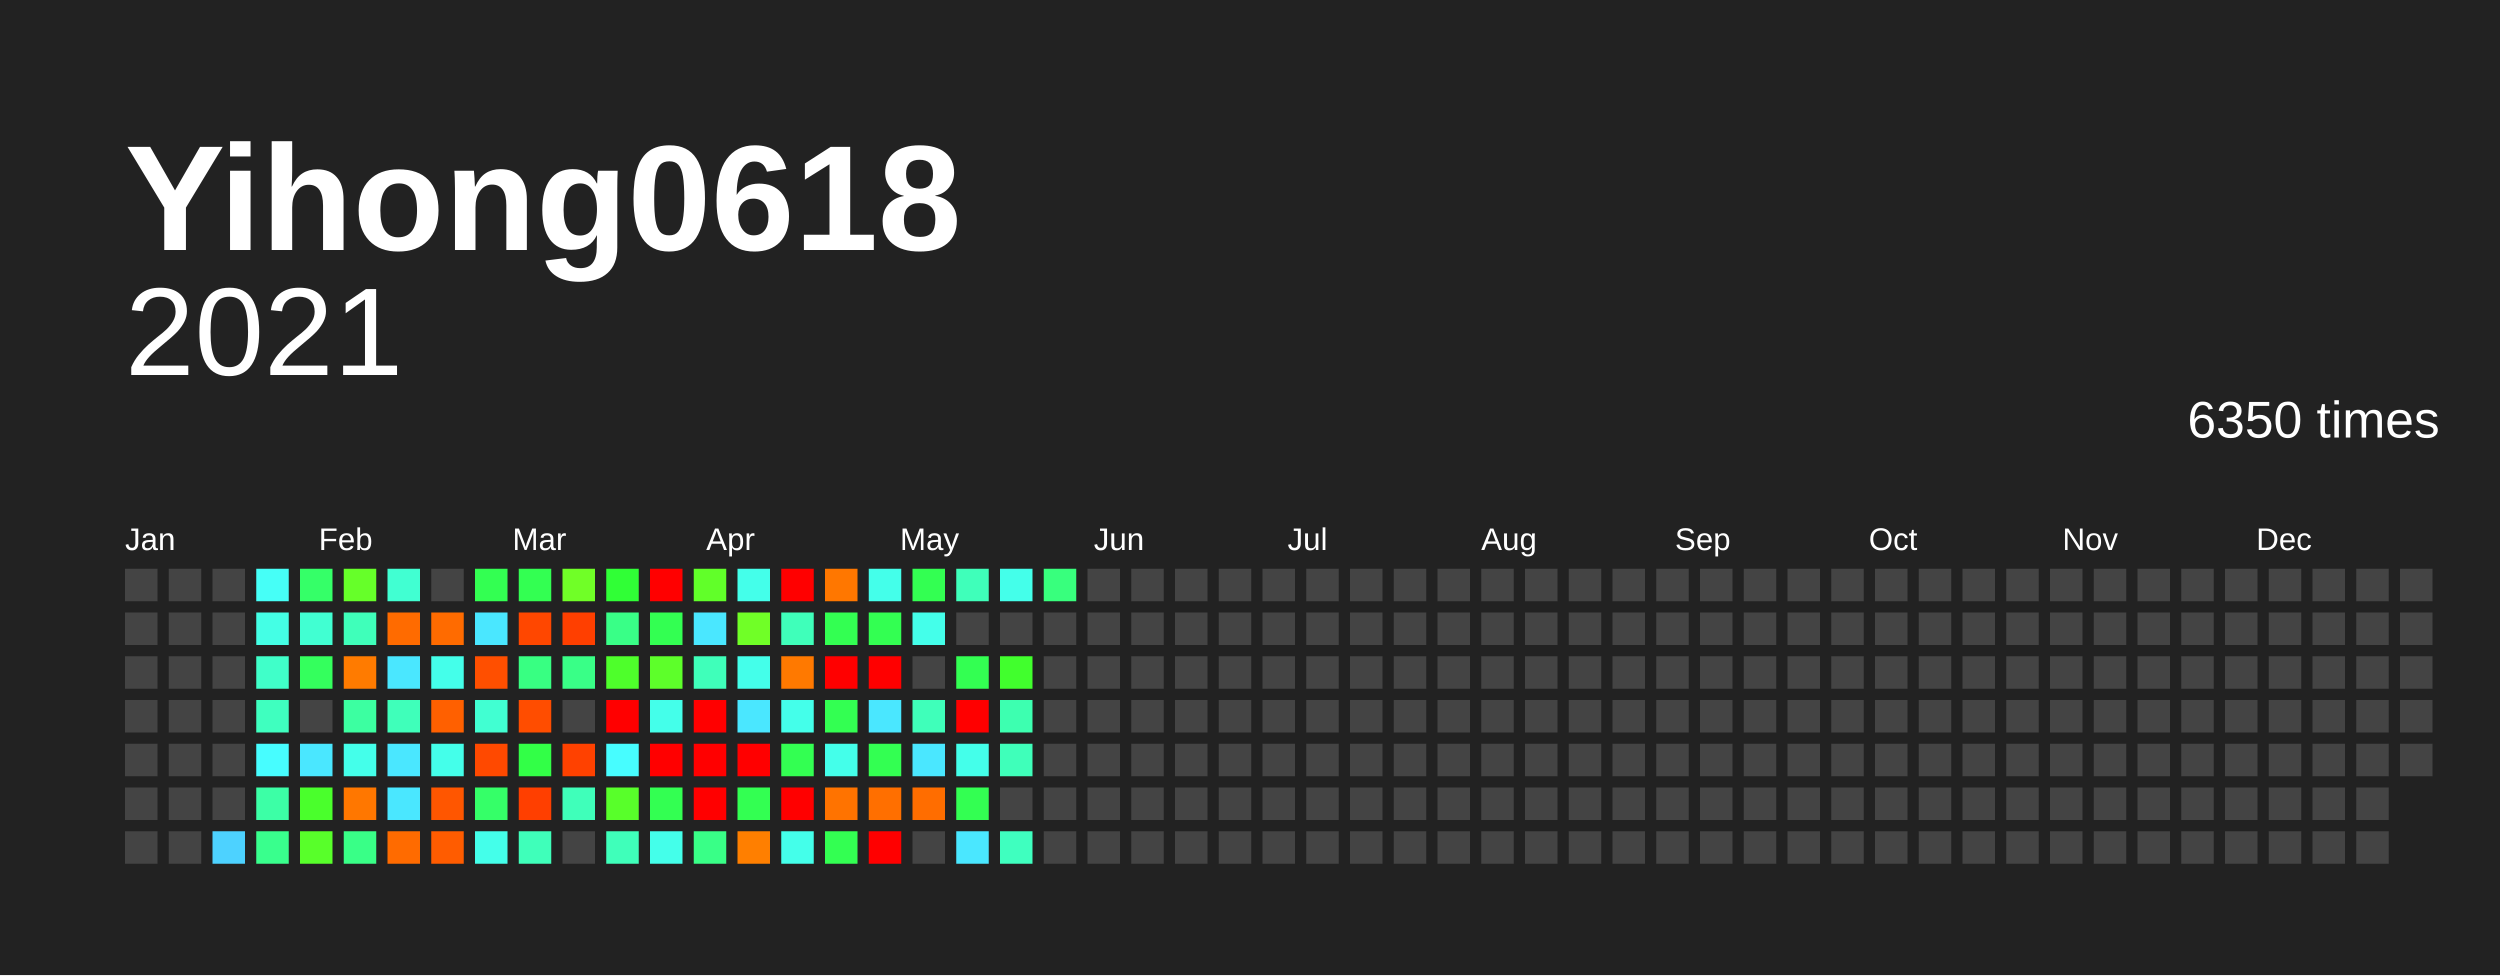
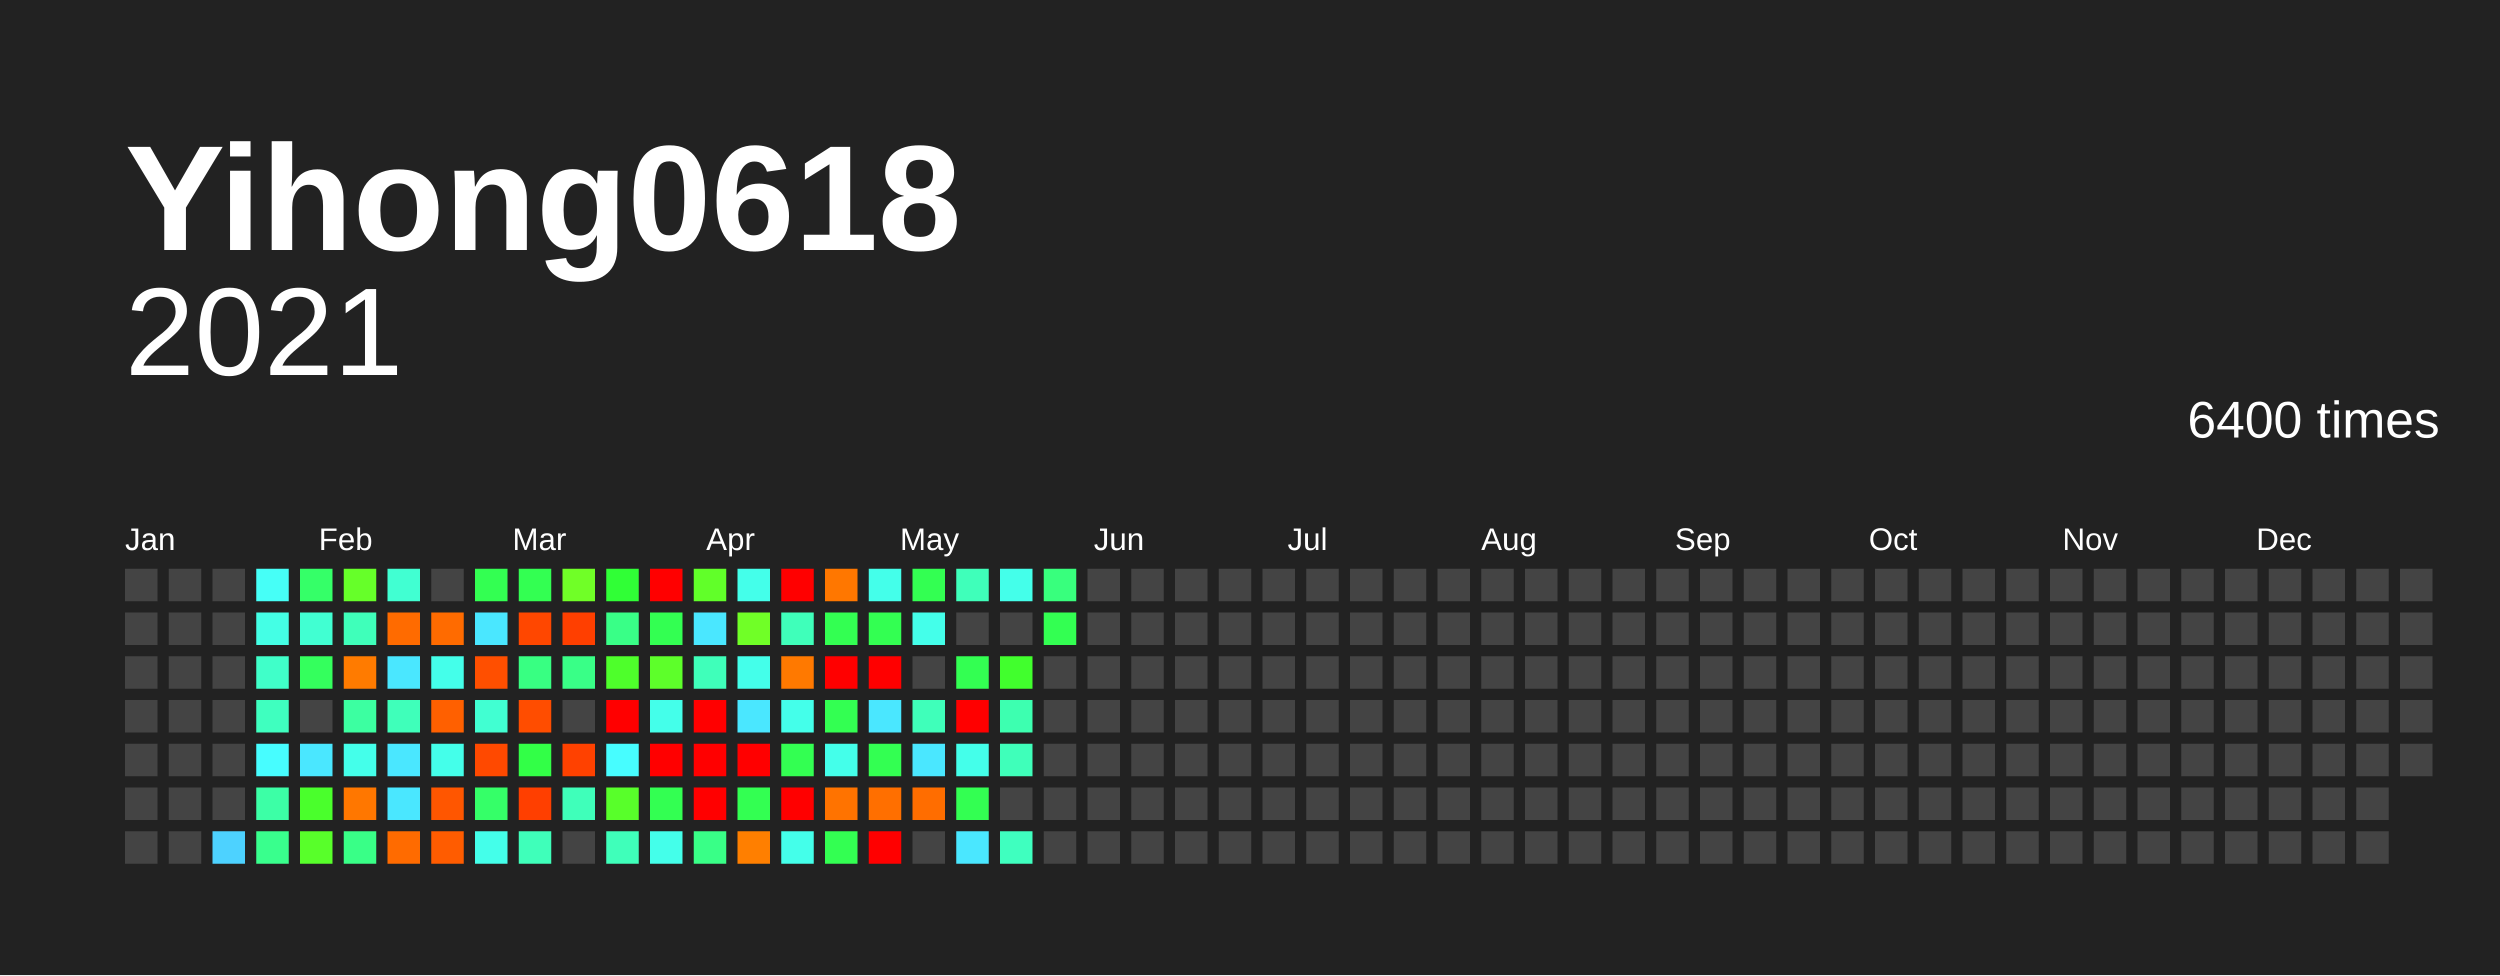
<svg xmlns="http://www.w3.org/2000/svg" baseProfile="full" height="78mm" version="1.1" viewBox="0,0,200,78" width="200mm">
  <defs />
  <rect fill="#222222" height="78" width="200" x="0" y="0" />
  <text fill="#FFFFFF" style="font-size:12px; font-family:Arial; font-weight:bold;" x="10" y="20">Yihong0618</text>
  <text alignment-baseline="hanging" fill="#FFFFFF" style="font-size:10.0px; font-family:Arial;" x="10" y="30">2021</text>
-   <text alignment-baseline="hanging" fill="#FFFFFF" style="font-size:4.125px; font-family:Arial;" x="175" y="35">6350 times</text>
+   <text alignment-baseline="hanging" fill="#FFFFFF" style="font-size:4.125px; font-family:Arial;" x="175" y="35">6400 times</text>
  <text fill="#FFFFFF" style="font-size:2.5px; font-family:Arial" x="10.0" y="44">Jan</text>
  <text fill="#FFFFFF" style="font-size:2.5px; font-family:Arial" x="25.5" y="44">Feb</text>
  <text fill="#FFFFFF" style="font-size:2.5px; font-family:Arial" x="41.0" y="44">Mar</text>
  <text fill="#FFFFFF" style="font-size:2.5px; font-family:Arial" x="56.5" y="44">Apr</text>
  <text fill="#FFFFFF" style="font-size:2.5px; font-family:Arial" x="72.0" y="44">May</text>
  <text fill="#FFFFFF" style="font-size:2.5px; font-family:Arial" x="87.5" y="44">Jun</text>
  <text fill="#FFFFFF" style="font-size:2.5px; font-family:Arial" x="103.0" y="44">Jul</text>
  <text fill="#FFFFFF" style="font-size:2.5px; font-family:Arial" x="118.5" y="44">Aug</text>
  <text fill="#FFFFFF" style="font-size:2.5px; font-family:Arial" x="134.0" y="44">Sep</text>
  <text fill="#FFFFFF" style="font-size:2.5px; font-family:Arial" x="149.5" y="44">Oct</text>
  <text fill="#FFFFFF" style="font-size:2.5px; font-family:Arial" x="165.0" y="44">Nov</text>
  <text fill="#FFFFFF" style="font-size:2.5px; font-family:Arial" x="180.5" y="44">Dec</text>
  <rect fill="#444444" height="2.6" width="2.6" x="10.0" y="45.5" />
  <rect fill="#444444" height="2.6" width="2.6" x="10.0" y="49.0" />
  <rect fill="#444444" height="2.6" width="2.6" x="10.0" y="52.5" />
  <rect fill="#444444" height="2.6" width="2.6" x="10.0" y="56.0" />
  <rect fill="#444444" height="2.6" width="2.6" x="10.0" y="59.5" />
  <rect fill="#444444" height="2.6" width="2.6" x="10.0" y="63.0" />
  <rect fill="#444444" height="2.6" width="2.6" x="10.0" y="66.5" />
  <rect fill="#444444" height="2.6" width="2.6" x="13.5" y="45.5" />
  <rect fill="#444444" height="2.6" width="2.6" x="13.5" y="49.0" />
  <rect fill="#444444" height="2.6" width="2.6" x="13.5" y="52.5" />
  <rect fill="#444444" height="2.6" width="2.6" x="13.5" y="56.0" />
  <rect fill="#444444" height="2.6" width="2.6" x="13.5" y="59.5" />
  <rect fill="#444444" height="2.6" width="2.6" x="13.5" y="63.0" />
  <rect fill="#444444" height="2.6" width="2.6" x="13.5" y="66.5" />
  <rect fill="#444444" height="2.6" width="2.6" x="17.0" y="45.5" />
  <rect fill="#444444" height="2.6" width="2.6" x="17.0" y="49.0" />
  <rect fill="#444444" height="2.6" width="2.6" x="17.0" y="52.5" />
  <rect fill="#444444" height="2.6" width="2.6" x="17.0" y="56.0" />
  <rect fill="#444444" height="2.6" width="2.6" x="17.0" y="59.5" />
  <rect fill="#444444" height="2.6" width="2.6" x="17.0" y="63.0" />
  <rect fill="#4dd2ff" height="2.6" width="2.6" x="17.0" y="66.5" />
  <rect fill="#46fff7" height="2.6" width="2.6" x="20.5" y="45.5" />
  <rect fill="#44ffe5" height="2.6" width="2.6" x="20.5" y="49.0" />
  <rect fill="#40ffc9" height="2.6" width="2.6" x="20.5" y="52.5" />
  <rect fill="#3fffbf" height="2.6" width="2.6" x="20.5" y="56.0" />
  <rect fill="#47fdff" height="2.6" width="2.6" x="20.5" y="59.5" />
  <rect fill="#3cffa6" height="2.6" width="2.6" x="20.5" y="63.0" />
  <rect fill="#39ff8d" height="2.6" width="2.6" x="20.5" y="66.5" />
  <rect fill="#35ff68" height="2.6" width="2.6" x="24.0" y="45.5" />
  <rect fill="#41ffd2" height="2.6" width="2.6" x="24.0" y="49.0" />
  <rect fill="#34ff5d" height="2.6" width="2.6" x="24.0" y="52.5" />
  <rect fill="#444444" height="2.6" width="2.6" x="24.0" y="56.0" />
  <rect fill="#4ae7ff" height="2.6" width="2.6" x="24.0" y="59.5" />
  <rect fill="#4aff2c" height="2.6" width="2.6" x="24.0" y="63.0" />
  <rect fill="#58ff2a" height="2.6" width="2.6" x="24.0" y="66.5" />
  <rect fill="#66ff29" height="2.6" width="2.6" x="27.5" y="45.5" />
  <rect fill="#3fffba" height="2.6" width="2.6" x="27.5" y="49.0" />
  <rect fill="#ff7b00" height="2.6" width="2.6" x="27.5" y="52.5" />
  <rect fill="#3cffa1" height="2.6" width="2.6" x="27.5" y="56.0" />
  <rect fill="#44ffea" height="2.6" width="2.6" x="27.5" y="59.5" />
  <rect fill="#ff7700" height="2.6" width="2.6" x="27.5" y="63.0" />
  <rect fill="#39ff87" height="2.6" width="2.6" x="27.5" y="66.5" />
  <rect fill="#41ffd2" height="2.6" width="2.6" x="31.0" y="45.5" />
  <rect fill="#ff6b00" height="2.6" width="2.6" x="31.0" y="49.0" />
  <rect fill="#4ae7ff" height="2.6" width="2.6" x="31.0" y="52.5" />
  <rect fill="#3fffba" height="2.6" width="2.6" x="31.0" y="56.0" />
  <rect fill="#4ae7ff" height="2.6" width="2.6" x="31.0" y="59.5" />
  <rect fill="#4ae7ff" height="2.6" width="2.6" x="31.0" y="63.0" />
  <rect fill="#ff6b00" height="2.6" width="2.6" x="31.0" y="66.5" />
  <rect fill="#444444" height="2.6" width="2.6" x="34.5" y="45.5" />
  <rect fill="#ff6b00" height="2.6" width="2.6" x="34.5" y="49.0" />
  <rect fill="#44ffea" height="2.6" width="2.6" x="34.5" y="52.5" />
  <rect fill="#ff6000" height="2.6" width="2.6" x="34.5" y="56.0" />
  <rect fill="#44ffea" height="2.6" width="2.6" x="34.5" y="59.5" />
  <rect fill="#ff5600" height="2.6" width="2.6" x="34.5" y="63.0" />
  <rect fill="#ff5c00" height="2.6" width="2.6" x="34.5" y="66.5" />
  <rect fill="#33ff52" height="2.6" width="2.6" x="38.0" y="45.5" />
  <rect fill="#4ae7ff" height="2.6" width="2.6" x="38.0" y="49.0" />
  <rect fill="#ff4f00" height="2.6" width="2.6" x="38.0" y="52.5" />
  <rect fill="#41ffd2" height="2.6" width="2.6" x="38.0" y="56.0" />
  <rect fill="#ff4900" height="2.6" width="2.6" x="38.0" y="59.5" />
  <rect fill="#35ff68" height="2.6" width="2.6" x="38.0" y="63.0" />
  <rect fill="#44ffea" height="2.6" width="2.6" x="38.0" y="66.5" />
  <rect fill="#33ff52" height="2.6" width="2.6" x="41.5" y="45.5" />
  <rect fill="#ff4700" height="2.6" width="2.6" x="41.5" y="49.0" />
  <rect fill="#38ff82" height="2.6" width="2.6" x="41.5" y="52.5" />
  <rect fill="#ff4d00" height="2.6" width="2.6" x="41.5" y="56.0" />
  <rect fill="#32ff47" height="2.6" width="2.6" x="41.5" y="59.5" />
  <rect fill="#ff3f00" height="2.6" width="2.6" x="41.5" y="63.0" />
  <rect fill="#3fffba" height="2.6" width="2.6" x="41.5" y="66.5" />
  <rect fill="#70ff27" height="2.6" width="2.6" x="45.0" y="45.5" />
  <rect fill="#ff3f00" height="2.6" width="2.6" x="45.0" y="49.0" />
  <rect fill="#39ff87" height="2.6" width="2.6" x="45.0" y="52.5" />
  <rect fill="#444444" height="2.6" width="2.6" x="45.0" y="56.0" />
  <rect fill="#ff4100" height="2.6" width="2.6" x="45.0" y="59.5" />
  <rect fill="#3fffba" height="2.6" width="2.6" x="45.0" y="63.0" />
  <rect fill="#444444" height="2.6" width="2.6" x="45.0" y="66.5" />
  <rect fill="#30ff36" height="2.6" width="2.6" x="48.5" y="45.5" />
  <rect fill="#39ff87" height="2.6" width="2.6" x="48.5" y="49.0" />
  <rect fill="#4eff2b" height="2.6" width="2.6" x="48.5" y="52.5" />
  <rect fill="red" height="2.6" width="2.6" x="48.5" y="56.0" />
  <rect fill="#47fdff" height="2.6" width="2.6" x="48.5" y="59.5" />
  <rect fill="#58ff2a" height="2.6" width="2.6" x="48.5" y="63.0" />
  <rect fill="#3fffba" height="2.6" width="2.6" x="48.5" y="66.5" />
  <rect fill="red" height="2.6" width="2.6" x="52.0" y="45.5" />
  <rect fill="#33ff52" height="2.6" width="2.6" x="52.0" y="49.0" />
  <rect fill="#5dff2a" height="2.6" width="2.6" x="52.0" y="52.5" />
  <rect fill="#44ffea" height="2.6" width="2.6" x="52.0" y="56.0" />
  <rect fill="red" height="2.6" width="2.6" x="52.0" y="59.5" />
  <rect fill="#33ff52" height="2.6" width="2.6" x="52.0" y="63.0" />
  <rect fill="#44ffea" height="2.6" width="2.6" x="52.0" y="66.5" />
  <rect fill="#61ff29" height="2.6" width="2.6" x="55.5" y="45.5" />
  <rect fill="#4ae7ff" height="2.6" width="2.6" x="55.5" y="49.0" />
  <rect fill="#3fffba" height="2.6" width="2.6" x="55.5" y="52.5" />
  <rect fill="red" height="2.6" width="2.6" x="55.5" y="56.0" />
  <rect fill="red" height="2.6" width="2.6" x="55.5" y="59.5" />
  <rect fill="red" height="2.6" width="2.6" x="55.5" y="63.0" />
  <rect fill="#39ff87" height="2.6" width="2.6" x="55.5" y="66.5" />
  <rect fill="#44ffea" height="2.6" width="2.6" x="59.0" y="45.5" />
  <rect fill="#70ff27" height="2.6" width="2.6" x="59.0" y="49.0" />
  <rect fill="#44ffea" height="2.6" width="2.6" x="59.0" y="52.5" />
  <rect fill="#4ae7ff" height="2.6" width="2.6" x="59.0" y="56.0" />
  <rect fill="red" height="2.6" width="2.6" x="59.0" y="59.5" />
  <rect fill="#33ff52" height="2.6" width="2.6" x="59.0" y="63.0" />
  <rect fill="#ff7f00" height="2.6" width="2.6" x="59.0" y="66.5" />
  <rect fill="red" height="2.6" width="2.6" x="62.5" y="45.5" />
  <rect fill="#3fffba" height="2.6" width="2.6" x="62.5" y="49.0" />
  <rect fill="#ff7900" height="2.6" width="2.6" x="62.5" y="52.5" />
  <rect fill="#44ffea" height="2.6" width="2.6" x="62.5" y="56.0" />
  <rect fill="#33ff52" height="2.6" width="2.6" x="62.5" y="59.5" />
  <rect fill="red" height="2.6" width="2.6" x="62.5" y="63.0" />
  <rect fill="#44ffea" height="2.6" width="2.6" x="62.5" y="66.5" />
  <rect fill="#ff7700" height="2.6" width="2.6" x="66.0" y="45.5" />
  <rect fill="#33ff52" height="2.6" width="2.6" x="66.0" y="49.0" />
  <rect fill="red" height="2.6" width="2.6" x="66.0" y="52.5" />
  <rect fill="#33ff52" height="2.6" width="2.6" x="66.0" y="56.0" />
  <rect fill="#44ffea" height="2.6" width="2.6" x="66.0" y="59.5" />
  <rect fill="#ff7300" height="2.6" width="2.6" x="66.0" y="63.0" />
  <rect fill="#33ff52" height="2.6" width="2.6" x="66.0" y="66.5" />
  <rect fill="#44ffea" height="2.6" width="2.6" x="69.5" y="45.5" />
  <rect fill="#33ff52" height="2.6" width="2.6" x="69.5" y="49.0" />
  <rect fill="red" height="2.6" width="2.6" x="69.5" y="52.5" />
  <rect fill="#4ae7ff" height="2.6" width="2.6" x="69.5" y="56.0" />
  <rect fill="#33ff52" height="2.6" width="2.6" x="69.5" y="59.5" />
  <rect fill="#ff6f00" height="2.6" width="2.6" x="69.5" y="63.0" />
  <rect fill="red" height="2.6" width="2.6" x="69.5" y="66.5" />
  <rect fill="#33ff52" height="2.6" width="2.6" x="73.0" y="45.5" />
  <rect fill="#44ffea" height="2.6" width="2.6" x="73.0" y="49.0" />
  <rect fill="#444444" height="2.6" width="2.6" x="73.0" y="52.5" />
  <rect fill="#3fffba" height="2.6" width="2.6" x="73.0" y="56.0" />
  <rect fill="#4ae7ff" height="2.6" width="2.6" x="73.0" y="59.5" />
  <rect fill="#ff6d00" height="2.6" width="2.6" x="73.0" y="63.0" />
  <rect fill="#444444" height="2.6" width="2.6" x="73.0" y="66.5" />
  <rect fill="#3fffba" height="2.6" width="2.6" x="76.5" y="45.5" />
  <rect fill="#444444" height="2.6" width="2.6" x="76.5" y="49.0" />
  <rect fill="#33ff52" height="2.6" width="2.6" x="76.5" y="52.5" />
  <rect fill="red" height="2.6" width="2.6" x="76.5" y="56.0" />
  <rect fill="#44ffea" height="2.6" width="2.6" x="76.5" y="59.5" />
  <rect fill="#33ff52" height="2.6" width="2.6" x="76.5" y="63.0" />
  <rect fill="#4ae7ff" height="2.6" width="2.6" x="76.5" y="66.5" />
  <rect fill="#44ffea" height="2.6" width="2.6" x="80.0" y="45.5" />
  <rect fill="#444444" height="2.6" width="2.6" x="80.0" y="49.0" />
  <rect fill="#41ff2d" height="2.6" width="2.6" x="80.0" y="52.5" />
  <rect fill="#3dffb0" height="2.6" width="2.6" x="80.0" y="56.0" />
  <rect fill="#3fffba" height="2.6" width="2.6" x="80.0" y="59.5" />
  <rect fill="#444444" height="2.6" width="2.6" x="80.0" y="63.0" />
  <rect fill="#3fffbf" height="2.6" width="2.6" x="80.0" y="66.5" />
  <rect fill="#38ff7d" height="2.6" width="2.6" x="83.5" y="45.5" />
-   <rect fill="#444444" height="2.6" width="2.6" x="83.5" y="49.0" />
+   <rect fill="#33ff52" height="2.6" width="2.6" x="83.5" y="49.0" />
  <rect fill="#444444" height="2.6" width="2.6" x="83.5" y="52.5" />
  <rect fill="#444444" height="2.6" width="2.6" x="83.5" y="56.0" />
  <rect fill="#444444" height="2.6" width="2.6" x="83.5" y="59.5" />
  <rect fill="#444444" height="2.6" width="2.6" x="83.5" y="63.0" />
  <rect fill="#444444" height="2.6" width="2.6" x="83.5" y="66.5" />
  <rect fill="#444444" height="2.6" width="2.6" x="87.0" y="45.5" />
  <rect fill="#444444" height="2.6" width="2.6" x="87.0" y="49.0" />
  <rect fill="#444444" height="2.6" width="2.6" x="87.0" y="52.5" />
  <rect fill="#444444" height="2.6" width="2.6" x="87.0" y="56.0" />
  <rect fill="#444444" height="2.6" width="2.6" x="87.0" y="59.5" />
  <rect fill="#444444" height="2.6" width="2.6" x="87.0" y="63.0" />
  <rect fill="#444444" height="2.6" width="2.6" x="87.0" y="66.5" />
  <rect fill="#444444" height="2.6" width="2.6" x="90.5" y="45.5" />
  <rect fill="#444444" height="2.6" width="2.6" x="90.5" y="49.0" />
  <rect fill="#444444" height="2.6" width="2.6" x="90.5" y="52.5" />
  <rect fill="#444444" height="2.6" width="2.6" x="90.5" y="56.0" />
  <rect fill="#444444" height="2.6" width="2.6" x="90.5" y="59.5" />
  <rect fill="#444444" height="2.6" width="2.6" x="90.5" y="63.0" />
  <rect fill="#444444" height="2.6" width="2.6" x="90.5" y="66.5" />
  <rect fill="#444444" height="2.6" width="2.6" x="94.0" y="45.5" />
  <rect fill="#444444" height="2.6" width="2.6" x="94.0" y="49.0" />
  <rect fill="#444444" height="2.6" width="2.6" x="94.0" y="52.5" />
  <rect fill="#444444" height="2.6" width="2.6" x="94.0" y="56.0" />
  <rect fill="#444444" height="2.6" width="2.6" x="94.0" y="59.5" />
  <rect fill="#444444" height="2.6" width="2.6" x="94.0" y="63.0" />
  <rect fill="#444444" height="2.6" width="2.6" x="94.0" y="66.5" />
  <rect fill="#444444" height="2.6" width="2.6" x="97.5" y="45.5" />
  <rect fill="#444444" height="2.6" width="2.6" x="97.5" y="49.0" />
  <rect fill="#444444" height="2.6" width="2.6" x="97.5" y="52.5" />
  <rect fill="#444444" height="2.6" width="2.6" x="97.5" y="56.0" />
  <rect fill="#444444" height="2.6" width="2.6" x="97.5" y="59.5" />
  <rect fill="#444444" height="2.6" width="2.6" x="97.5" y="63.0" />
  <rect fill="#444444" height="2.6" width="2.6" x="97.5" y="66.5" />
  <rect fill="#444444" height="2.6" width="2.6" x="101.0" y="45.5" />
  <rect fill="#444444" height="2.6" width="2.6" x="101.0" y="49.0" />
  <rect fill="#444444" height="2.6" width="2.6" x="101.0" y="52.5" />
  <rect fill="#444444" height="2.6" width="2.6" x="101.0" y="56.0" />
  <rect fill="#444444" height="2.6" width="2.6" x="101.0" y="59.5" />
  <rect fill="#444444" height="2.6" width="2.6" x="101.0" y="63.0" />
  <rect fill="#444444" height="2.6" width="2.6" x="101.0" y="66.5" />
  <rect fill="#444444" height="2.6" width="2.6" x="104.5" y="45.5" />
  <rect fill="#444444" height="2.6" width="2.6" x="104.5" y="49.0" />
  <rect fill="#444444" height="2.6" width="2.6" x="104.5" y="52.5" />
  <rect fill="#444444" height="2.6" width="2.6" x="104.5" y="56.0" />
  <rect fill="#444444" height="2.6" width="2.6" x="104.5" y="59.5" />
  <rect fill="#444444" height="2.6" width="2.6" x="104.5" y="63.0" />
  <rect fill="#444444" height="2.6" width="2.6" x="104.5" y="66.5" />
  <rect fill="#444444" height="2.6" width="2.6" x="108.0" y="45.5" />
  <rect fill="#444444" height="2.6" width="2.6" x="108.0" y="49.0" />
  <rect fill="#444444" height="2.6" width="2.6" x="108.0" y="52.5" />
  <rect fill="#444444" height="2.6" width="2.6" x="108.0" y="56.0" />
  <rect fill="#444444" height="2.6" width="2.6" x="108.0" y="59.5" />
  <rect fill="#444444" height="2.6" width="2.6" x="108.0" y="63.0" />
  <rect fill="#444444" height="2.6" width="2.6" x="108.0" y="66.5" />
  <rect fill="#444444" height="2.6" width="2.6" x="111.5" y="45.5" />
  <rect fill="#444444" height="2.6" width="2.6" x="111.5" y="49.0" />
  <rect fill="#444444" height="2.6" width="2.6" x="111.5" y="52.5" />
  <rect fill="#444444" height="2.6" width="2.6" x="111.5" y="56.0" />
  <rect fill="#444444" height="2.6" width="2.6" x="111.5" y="59.5" />
  <rect fill="#444444" height="2.6" width="2.6" x="111.5" y="63.0" />
  <rect fill="#444444" height="2.6" width="2.6" x="111.5" y="66.5" />
  <rect fill="#444444" height="2.6" width="2.6" x="115.0" y="45.5" />
  <rect fill="#444444" height="2.6" width="2.6" x="115.0" y="49.0" />
  <rect fill="#444444" height="2.6" width="2.6" x="115.0" y="52.5" />
  <rect fill="#444444" height="2.6" width="2.6" x="115.0" y="56.0" />
  <rect fill="#444444" height="2.6" width="2.6" x="115.0" y="59.5" />
  <rect fill="#444444" height="2.6" width="2.6" x="115.0" y="63.0" />
  <rect fill="#444444" height="2.6" width="2.6" x="115.0" y="66.5" />
  <rect fill="#444444" height="2.6" width="2.6" x="118.5" y="45.5" />
  <rect fill="#444444" height="2.6" width="2.6" x="118.5" y="49.0" />
  <rect fill="#444444" height="2.6" width="2.6" x="118.5" y="52.5" />
  <rect fill="#444444" height="2.6" width="2.6" x="118.5" y="56.0" />
  <rect fill="#444444" height="2.6" width="2.6" x="118.5" y="59.5" />
  <rect fill="#444444" height="2.6" width="2.6" x="118.5" y="63.0" />
  <rect fill="#444444" height="2.6" width="2.6" x="118.5" y="66.5" />
  <rect fill="#444444" height="2.6" width="2.6" x="122.0" y="45.5" />
  <rect fill="#444444" height="2.6" width="2.6" x="122.0" y="49.0" />
  <rect fill="#444444" height="2.6" width="2.6" x="122.0" y="52.5" />
  <rect fill="#444444" height="2.6" width="2.6" x="122.0" y="56.0" />
  <rect fill="#444444" height="2.6" width="2.6" x="122.0" y="59.5" />
  <rect fill="#444444" height="2.6" width="2.6" x="122.0" y="63.0" />
  <rect fill="#444444" height="2.6" width="2.6" x="122.0" y="66.5" />
  <rect fill="#444444" height="2.6" width="2.6" x="125.5" y="45.5" />
  <rect fill="#444444" height="2.6" width="2.6" x="125.5" y="49.0" />
  <rect fill="#444444" height="2.6" width="2.6" x="125.5" y="52.5" />
  <rect fill="#444444" height="2.6" width="2.6" x="125.5" y="56.0" />
  <rect fill="#444444" height="2.6" width="2.6" x="125.5" y="59.5" />
  <rect fill="#444444" height="2.6" width="2.6" x="125.5" y="63.0" />
  <rect fill="#444444" height="2.6" width="2.6" x="125.5" y="66.5" />
  <rect fill="#444444" height="2.6" width="2.6" x="129.0" y="45.5" />
  <rect fill="#444444" height="2.6" width="2.6" x="129.0" y="49.0" />
  <rect fill="#444444" height="2.6" width="2.6" x="129.0" y="52.5" />
  <rect fill="#444444" height="2.6" width="2.6" x="129.0" y="56.0" />
  <rect fill="#444444" height="2.6" width="2.6" x="129.0" y="59.5" />
  <rect fill="#444444" height="2.6" width="2.6" x="129.0" y="63.0" />
  <rect fill="#444444" height="2.6" width="2.6" x="129.0" y="66.5" />
  <rect fill="#444444" height="2.6" width="2.6" x="132.5" y="45.5" />
  <rect fill="#444444" height="2.6" width="2.6" x="132.5" y="49.0" />
  <rect fill="#444444" height="2.6" width="2.6" x="132.5" y="52.5" />
  <rect fill="#444444" height="2.6" width="2.6" x="132.5" y="56.0" />
  <rect fill="#444444" height="2.6" width="2.6" x="132.5" y="59.5" />
  <rect fill="#444444" height="2.6" width="2.6" x="132.5" y="63.0" />
  <rect fill="#444444" height="2.6" width="2.6" x="132.5" y="66.5" />
  <rect fill="#444444" height="2.6" width="2.6" x="136.0" y="45.5" />
  <rect fill="#444444" height="2.6" width="2.6" x="136.0" y="49.0" />
  <rect fill="#444444" height="2.6" width="2.6" x="136.0" y="52.5" />
  <rect fill="#444444" height="2.6" width="2.6" x="136.0" y="56.0" />
  <rect fill="#444444" height="2.6" width="2.6" x="136.0" y="59.5" />
  <rect fill="#444444" height="2.6" width="2.6" x="136.0" y="63.0" />
  <rect fill="#444444" height="2.6" width="2.6" x="136.0" y="66.5" />
  <rect fill="#444444" height="2.6" width="2.6" x="139.5" y="45.5" />
  <rect fill="#444444" height="2.6" width="2.6" x="139.5" y="49.0" />
  <rect fill="#444444" height="2.6" width="2.6" x="139.5" y="52.5" />
  <rect fill="#444444" height="2.6" width="2.6" x="139.5" y="56.0" />
  <rect fill="#444444" height="2.6" width="2.6" x="139.5" y="59.5" />
  <rect fill="#444444" height="2.6" width="2.6" x="139.5" y="63.0" />
  <rect fill="#444444" height="2.6" width="2.6" x="139.5" y="66.5" />
  <rect fill="#444444" height="2.6" width="2.6" x="143.0" y="45.5" />
  <rect fill="#444444" height="2.6" width="2.6" x="143.0" y="49.0" />
  <rect fill="#444444" height="2.6" width="2.6" x="143.0" y="52.5" />
  <rect fill="#444444" height="2.6" width="2.6" x="143.0" y="56.0" />
  <rect fill="#444444" height="2.6" width="2.6" x="143.0" y="59.5" />
  <rect fill="#444444" height="2.6" width="2.6" x="143.0" y="63.0" />
  <rect fill="#444444" height="2.6" width="2.6" x="143.0" y="66.5" />
  <rect fill="#444444" height="2.6" width="2.6" x="146.5" y="45.5" />
  <rect fill="#444444" height="2.6" width="2.6" x="146.5" y="49.0" />
  <rect fill="#444444" height="2.6" width="2.6" x="146.5" y="52.5" />
  <rect fill="#444444" height="2.6" width="2.6" x="146.5" y="56.0" />
  <rect fill="#444444" height="2.6" width="2.6" x="146.5" y="59.5" />
  <rect fill="#444444" height="2.6" width="2.6" x="146.5" y="63.0" />
  <rect fill="#444444" height="2.6" width="2.6" x="146.5" y="66.5" />
  <rect fill="#444444" height="2.6" width="2.6" x="150.0" y="45.5" />
  <rect fill="#444444" height="2.6" width="2.6" x="150.0" y="49.0" />
  <rect fill="#444444" height="2.6" width="2.6" x="150.0" y="52.5" />
  <rect fill="#444444" height="2.6" width="2.6" x="150.0" y="56.0" />
  <rect fill="#444444" height="2.6" width="2.6" x="150.0" y="59.5" />
  <rect fill="#444444" height="2.6" width="2.6" x="150.0" y="63.0" />
  <rect fill="#444444" height="2.6" width="2.6" x="150.0" y="66.5" />
  <rect fill="#444444" height="2.6" width="2.6" x="153.5" y="45.5" />
  <rect fill="#444444" height="2.6" width="2.6" x="153.5" y="49.0" />
  <rect fill="#444444" height="2.6" width="2.6" x="153.5" y="52.5" />
  <rect fill="#444444" height="2.6" width="2.6" x="153.5" y="56.0" />
  <rect fill="#444444" height="2.6" width="2.6" x="153.5" y="59.5" />
  <rect fill="#444444" height="2.6" width="2.6" x="153.5" y="63.0" />
  <rect fill="#444444" height="2.6" width="2.6" x="153.5" y="66.5" />
  <rect fill="#444444" height="2.6" width="2.6" x="157.0" y="45.5" />
  <rect fill="#444444" height="2.6" width="2.6" x="157.0" y="49.0" />
  <rect fill="#444444" height="2.6" width="2.6" x="157.0" y="52.5" />
  <rect fill="#444444" height="2.6" width="2.6" x="157.0" y="56.0" />
  <rect fill="#444444" height="2.6" width="2.6" x="157.0" y="59.5" />
  <rect fill="#444444" height="2.6" width="2.6" x="157.0" y="63.0" />
  <rect fill="#444444" height="2.6" width="2.6" x="157.0" y="66.5" />
  <rect fill="#444444" height="2.6" width="2.6" x="160.5" y="45.5" />
  <rect fill="#444444" height="2.6" width="2.6" x="160.5" y="49.0" />
  <rect fill="#444444" height="2.6" width="2.6" x="160.5" y="52.5" />
  <rect fill="#444444" height="2.6" width="2.6" x="160.5" y="56.0" />
  <rect fill="#444444" height="2.6" width="2.6" x="160.5" y="59.5" />
  <rect fill="#444444" height="2.6" width="2.6" x="160.5" y="63.0" />
  <rect fill="#444444" height="2.6" width="2.6" x="160.5" y="66.5" />
  <rect fill="#444444" height="2.6" width="2.6" x="164.0" y="45.5" />
  <rect fill="#444444" height="2.6" width="2.6" x="164.0" y="49.0" />
  <rect fill="#444444" height="2.6" width="2.6" x="164.0" y="52.5" />
  <rect fill="#444444" height="2.6" width="2.6" x="164.0" y="56.0" />
  <rect fill="#444444" height="2.6" width="2.6" x="164.0" y="59.5" />
  <rect fill="#444444" height="2.6" width="2.6" x="164.0" y="63.0" />
  <rect fill="#444444" height="2.6" width="2.6" x="164.0" y="66.5" />
  <rect fill="#444444" height="2.6" width="2.6" x="167.5" y="45.5" />
  <rect fill="#444444" height="2.6" width="2.6" x="167.5" y="49.0" />
  <rect fill="#444444" height="2.6" width="2.6" x="167.5" y="52.5" />
  <rect fill="#444444" height="2.6" width="2.6" x="167.5" y="56.0" />
  <rect fill="#444444" height="2.6" width="2.6" x="167.5" y="59.5" />
  <rect fill="#444444" height="2.6" width="2.6" x="167.5" y="63.0" />
  <rect fill="#444444" height="2.6" width="2.6" x="167.5" y="66.5" />
  <rect fill="#444444" height="2.6" width="2.6" x="171.0" y="45.5" />
  <rect fill="#444444" height="2.6" width="2.6" x="171.0" y="49.0" />
  <rect fill="#444444" height="2.6" width="2.6" x="171.0" y="52.5" />
  <rect fill="#444444" height="2.6" width="2.6" x="171.0" y="56.0" />
  <rect fill="#444444" height="2.6" width="2.6" x="171.0" y="59.5" />
  <rect fill="#444444" height="2.6" width="2.6" x="171.0" y="63.0" />
  <rect fill="#444444" height="2.6" width="2.6" x="171.0" y="66.5" />
  <rect fill="#444444" height="2.6" width="2.6" x="174.5" y="45.5" />
  <rect fill="#444444" height="2.6" width="2.6" x="174.5" y="49.0" />
  <rect fill="#444444" height="2.6" width="2.6" x="174.5" y="52.5" />
  <rect fill="#444444" height="2.6" width="2.6" x="174.5" y="56.0" />
  <rect fill="#444444" height="2.6" width="2.6" x="174.5" y="59.5" />
  <rect fill="#444444" height="2.6" width="2.6" x="174.5" y="63.0" />
  <rect fill="#444444" height="2.6" width="2.6" x="174.5" y="66.5" />
  <rect fill="#444444" height="2.6" width="2.6" x="178.0" y="45.5" />
  <rect fill="#444444" height="2.6" width="2.6" x="178.0" y="49.0" />
  <rect fill="#444444" height="2.6" width="2.6" x="178.0" y="52.5" />
  <rect fill="#444444" height="2.6" width="2.6" x="178.0" y="56.0" />
  <rect fill="#444444" height="2.6" width="2.6" x="178.0" y="59.5" />
  <rect fill="#444444" height="2.6" width="2.6" x="178.0" y="63.0" />
  <rect fill="#444444" height="2.6" width="2.6" x="178.0" y="66.5" />
  <rect fill="#444444" height="2.6" width="2.6" x="181.5" y="45.5" />
  <rect fill="#444444" height="2.6" width="2.6" x="181.5" y="49.0" />
  <rect fill="#444444" height="2.6" width="2.6" x="181.5" y="52.5" />
  <rect fill="#444444" height="2.6" width="2.6" x="181.5" y="56.0" />
  <rect fill="#444444" height="2.6" width="2.6" x="181.5" y="59.5" />
  <rect fill="#444444" height="2.6" width="2.6" x="181.5" y="63.0" />
  <rect fill="#444444" height="2.6" width="2.6" x="181.5" y="66.5" />
  <rect fill="#444444" height="2.6" width="2.6" x="185.0" y="45.5" />
  <rect fill="#444444" height="2.6" width="2.6" x="185.0" y="49.0" />
  <rect fill="#444444" height="2.6" width="2.6" x="185.0" y="52.5" />
  <rect fill="#444444" height="2.6" width="2.6" x="185.0" y="56.0" />
  <rect fill="#444444" height="2.6" width="2.6" x="185.0" y="59.5" />
  <rect fill="#444444" height="2.6" width="2.6" x="185.0" y="63.0" />
  <rect fill="#444444" height="2.6" width="2.6" x="185.0" y="66.5" />
  <rect fill="#444444" height="2.6" width="2.6" x="188.5" y="45.5" />
  <rect fill="#444444" height="2.6" width="2.6" x="188.5" y="49.0" />
  <rect fill="#444444" height="2.6" width="2.6" x="188.5" y="52.5" />
  <rect fill="#444444" height="2.6" width="2.6" x="188.5" y="56.0" />
  <rect fill="#444444" height="2.6" width="2.6" x="188.5" y="59.5" />
  <rect fill="#444444" height="2.6" width="2.6" x="188.5" y="63.0" />
  <rect fill="#444444" height="2.6" width="2.6" x="188.5" y="66.5" />
  <rect fill="#444444" height="2.6" width="2.6" x="192.0" y="45.5" />
  <rect fill="#444444" height="2.6" width="2.6" x="192.0" y="49.0" />
  <rect fill="#444444" height="2.6" width="2.6" x="192.0" y="52.5" />
  <rect fill="#444444" height="2.6" width="2.6" x="192.0" y="56.0" />
  <rect fill="#444444" height="2.6" width="2.6" x="192.0" y="59.5" />
</svg>
